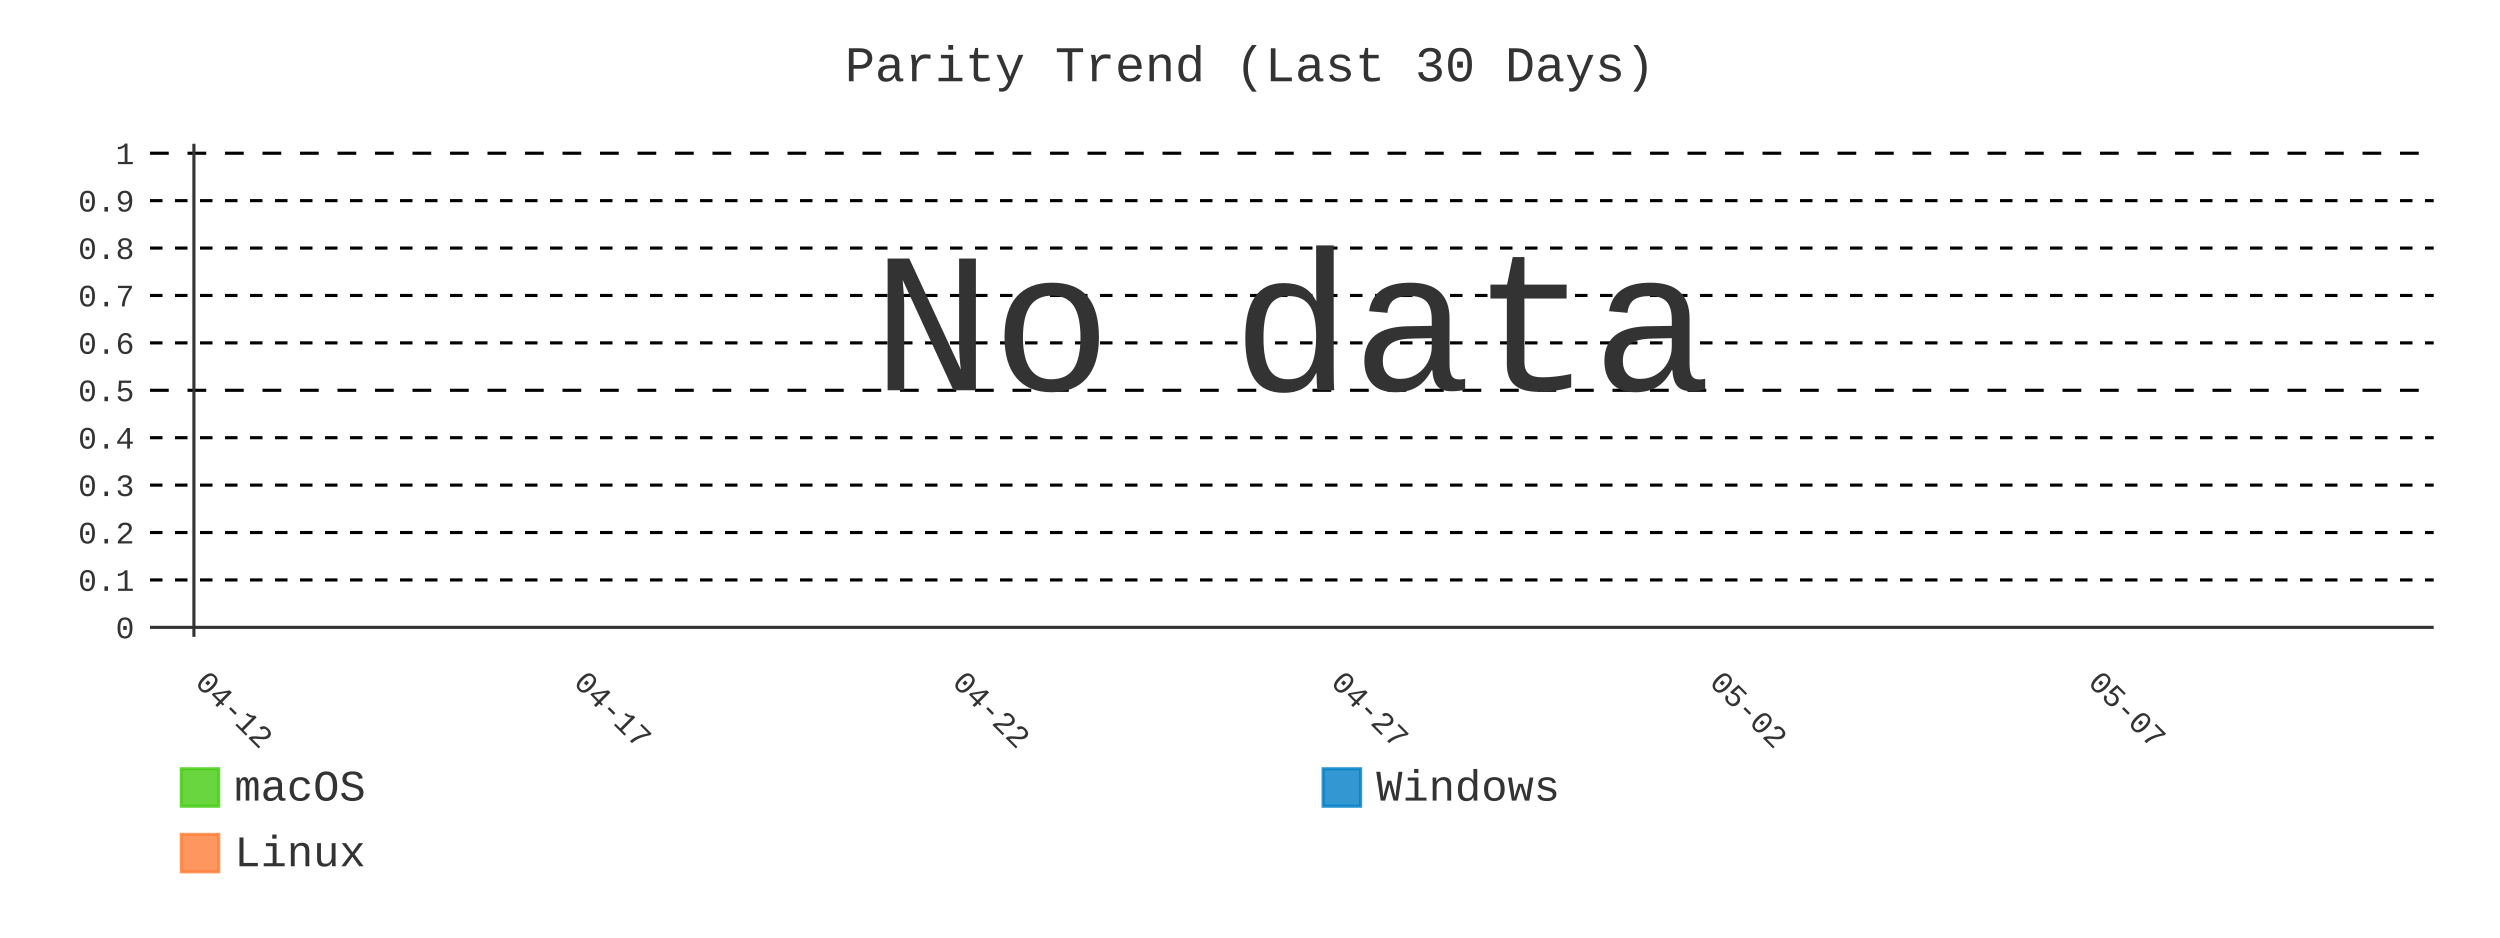
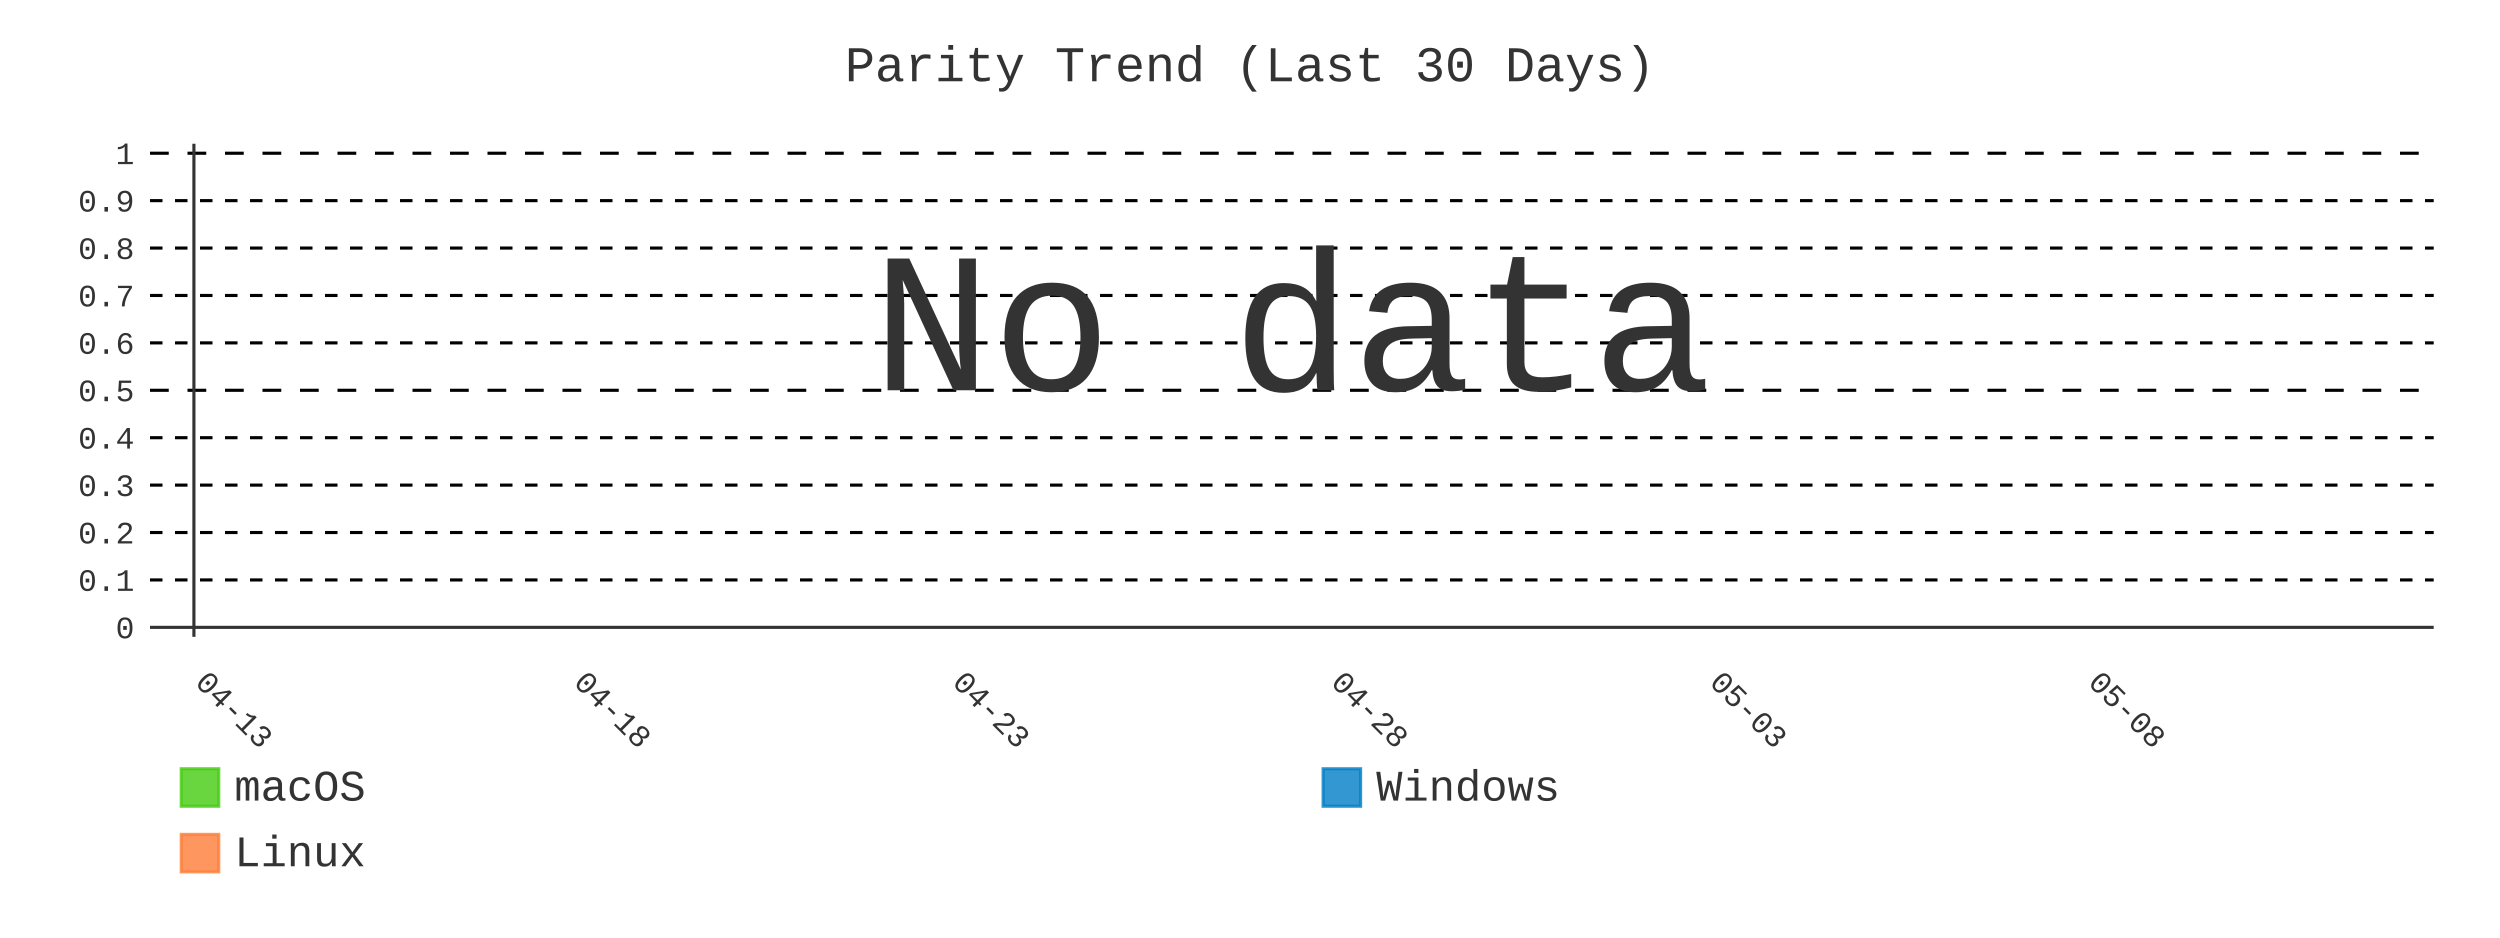
- <svg xmlns="http://www.w3.org/2000/svg" id="chart-ba665f3b-c452-4c4c-af8c-88e7442c1551" class="pygal-chart" viewBox="0 0 800 300">
+ <svg xmlns="http://www.w3.org/2000/svg" id="chart-7974983b-9e66-4e88-a0a1-0f1668f106fa" class="pygal-chart" viewBox="0 0 800 300">
  <defs>
-     <style type="text/css">#chart-ba665f3b-c452-4c4c-af8c-88e7442c1551{-webkit-user-select:none;-webkit-font-smoothing:antialiased;font-family:Consolas,"Liberation Mono",Menlo,Courier,monospace}#chart-ba665f3b-c452-4c4c-af8c-88e7442c1551 .title{font-family:Consolas,"Liberation Mono",Menlo,Courier,monospace;font-size:16px}#chart-ba665f3b-c452-4c4c-af8c-88e7442c1551 .legends .legend text{font-family:Consolas,"Liberation Mono",Menlo,Courier,monospace;font-size:14px}#chart-ba665f3b-c452-4c4c-af8c-88e7442c1551 .axis text{font-family:Consolas,"Liberation Mono",Menlo,Courier,monospace;font-size:10px}#chart-ba665f3b-c452-4c4c-af8c-88e7442c1551 .axis text.major{font-family:Consolas,"Liberation Mono",Menlo,Courier,monospace;font-size:10px}#chart-ba665f3b-c452-4c4c-af8c-88e7442c1551 .text-overlay text.value{font-family:Consolas,"Liberation Mono",Menlo,Courier,monospace;font-size:16px}#chart-ba665f3b-c452-4c4c-af8c-88e7442c1551 .text-overlay text.label{font-family:Consolas,"Liberation Mono",Menlo,Courier,monospace;font-size:10px}#chart-ba665f3b-c452-4c4c-af8c-88e7442c1551 .tooltip{font-family:Consolas,"Liberation Mono",Menlo,Courier,monospace;font-size:14px}#chart-ba665f3b-c452-4c4c-af8c-88e7442c1551 text.no_data{font-family:Consolas,"Liberation Mono",Menlo,Courier,monospace;font-size:64px}
- #chart-ba665f3b-c452-4c4c-af8c-88e7442c1551{background-color:transparent}#chart-ba665f3b-c452-4c4c-af8c-88e7442c1551 path,#chart-ba665f3b-c452-4c4c-af8c-88e7442c1551 line,#chart-ba665f3b-c452-4c4c-af8c-88e7442c1551 rect,#chart-ba665f3b-c452-4c4c-af8c-88e7442c1551 circle{-webkit-transition:400ms;-moz-transition:400ms;transition:400ms}#chart-ba665f3b-c452-4c4c-af8c-88e7442c1551 .graph &gt; .background{fill:transparent}#chart-ba665f3b-c452-4c4c-af8c-88e7442c1551 .plot &gt; .background{fill:transparent}#chart-ba665f3b-c452-4c4c-af8c-88e7442c1551 .graph{fill:#333}#chart-ba665f3b-c452-4c4c-af8c-88e7442c1551 text.no_data{fill:#333}#chart-ba665f3b-c452-4c4c-af8c-88e7442c1551 .title{fill:#333}#chart-ba665f3b-c452-4c4c-af8c-88e7442c1551 .legends .legend text{fill:#333}#chart-ba665f3b-c452-4c4c-af8c-88e7442c1551 .legends .legend:hover text{fill:#333}#chart-ba665f3b-c452-4c4c-af8c-88e7442c1551 .axis .line{stroke:#333}#chart-ba665f3b-c452-4c4c-af8c-88e7442c1551 .axis .guide.line{stroke:#666}#chart-ba665f3b-c452-4c4c-af8c-88e7442c1551 .axis .major.line{stroke:#333}#chart-ba665f3b-c452-4c4c-af8c-88e7442c1551 .axis text.major{fill:#333}#chart-ba665f3b-c452-4c4c-af8c-88e7442c1551 .axis.y .guides:hover .guide.line,#chart-ba665f3b-c452-4c4c-af8c-88e7442c1551 .line-graph .axis.x .guides:hover .guide.line,#chart-ba665f3b-c452-4c4c-af8c-88e7442c1551 .stackedline-graph .axis.x .guides:hover .guide.line,#chart-ba665f3b-c452-4c4c-af8c-88e7442c1551 .xy-graph .axis.x .guides:hover .guide.line{stroke:#333}#chart-ba665f3b-c452-4c4c-af8c-88e7442c1551 .axis .guides:hover text{fill:#333}#chart-ba665f3b-c452-4c4c-af8c-88e7442c1551 .reactive{fill-opacity:.8;stroke-opacity:.8;stroke-width:1}#chart-ba665f3b-c452-4c4c-af8c-88e7442c1551 .ci{stroke:#333}#chart-ba665f3b-c452-4c4c-af8c-88e7442c1551 .reactive.active,#chart-ba665f3b-c452-4c4c-af8c-88e7442c1551 .active .reactive{fill-opacity:.9;stroke-opacity:.9;stroke-width:4}#chart-ba665f3b-c452-4c4c-af8c-88e7442c1551 .ci .reactive.active{stroke-width:1.5}#chart-ba665f3b-c452-4c4c-af8c-88e7442c1551 .series text{fill:#333}#chart-ba665f3b-c452-4c4c-af8c-88e7442c1551 .tooltip rect{fill:transparent;stroke:#333;-webkit-transition:opacity 400ms;-moz-transition:opacity 400ms;transition:opacity 400ms}#chart-ba665f3b-c452-4c4c-af8c-88e7442c1551 .tooltip .label{fill:#333}#chart-ba665f3b-c452-4c4c-af8c-88e7442c1551 .tooltip .label{fill:#333}#chart-ba665f3b-c452-4c4c-af8c-88e7442c1551 .tooltip .legend{font-size:.8em;fill:#666}#chart-ba665f3b-c452-4c4c-af8c-88e7442c1551 .tooltip .x_label{font-size:.6em;fill:#333}#chart-ba665f3b-c452-4c4c-af8c-88e7442c1551 .tooltip .xlink{font-size:.5em;text-decoration:underline}#chart-ba665f3b-c452-4c4c-af8c-88e7442c1551 .tooltip .value{font-size:1.5em}#chart-ba665f3b-c452-4c4c-af8c-88e7442c1551 .bound{font-size:.5em}#chart-ba665f3b-c452-4c4c-af8c-88e7442c1551 .max-value{font-size:.75em;fill:#666}#chart-ba665f3b-c452-4c4c-af8c-88e7442c1551 .map-element{fill:transparent;stroke:#666 !important}#chart-ba665f3b-c452-4c4c-af8c-88e7442c1551 .map-element .reactive{fill-opacity:inherit;stroke-opacity:inherit}#chart-ba665f3b-c452-4c4c-af8c-88e7442c1551 .color-0,#chart-ba665f3b-c452-4c4c-af8c-88e7442c1551 .color-0 a:visited{stroke:#4c1;fill:#4c1}#chart-ba665f3b-c452-4c4c-af8c-88e7442c1551 .color-1,#chart-ba665f3b-c452-4c4c-af8c-88e7442c1551 .color-1 a:visited{stroke:#007ec6;fill:#007ec6}#chart-ba665f3b-c452-4c4c-af8c-88e7442c1551 .color-2,#chart-ba665f3b-c452-4c4c-af8c-88e7442c1551 .color-2 a:visited{stroke:#fe7d37;fill:#fe7d37}#chart-ba665f3b-c452-4c4c-af8c-88e7442c1551 .text-overlay .color-0 text{fill:black}#chart-ba665f3b-c452-4c4c-af8c-88e7442c1551 .text-overlay .color-1 text{fill:black}#chart-ba665f3b-c452-4c4c-af8c-88e7442c1551 .text-overlay .color-2 text{fill:black}#chart-ba665f3b-c452-4c4c-af8c-88e7442c1551 .series{stroke-width:2}#chart-ba665f3b-c452-4c4c-af8c-88e7442c1551 .series.serie-0{stroke-width:2}#chart-ba665f3b-c452-4c4c-af8c-88e7442c1551 .series.serie-1{stroke-width:2}#chart-ba665f3b-c452-4c4c-af8c-88e7442c1551 .series.serie-2{stroke-width:2}
- #chart-ba665f3b-c452-4c4c-af8c-88e7442c1551 text.no_data{text-anchor:middle}#chart-ba665f3b-c452-4c4c-af8c-88e7442c1551 .guide.line{fill:none}#chart-ba665f3b-c452-4c4c-af8c-88e7442c1551 .centered{text-anchor:middle}#chart-ba665f3b-c452-4c4c-af8c-88e7442c1551 .title{text-anchor:middle}#chart-ba665f3b-c452-4c4c-af8c-88e7442c1551 .legends .legend text{fill-opacity:1}#chart-ba665f3b-c452-4c4c-af8c-88e7442c1551 .axis.x text{text-anchor:middle}#chart-ba665f3b-c452-4c4c-af8c-88e7442c1551 .axis.x:not(.web) text[transform]{text-anchor:start}#chart-ba665f3b-c452-4c4c-af8c-88e7442c1551 .axis.x:not(.web) text[transform].backwards{text-anchor:end}#chart-ba665f3b-c452-4c4c-af8c-88e7442c1551 .axis.y text{text-anchor:end}#chart-ba665f3b-c452-4c4c-af8c-88e7442c1551 .axis.y text[transform].backwards{text-anchor:start}#chart-ba665f3b-c452-4c4c-af8c-88e7442c1551 .axis.y2 text{text-anchor:start}#chart-ba665f3b-c452-4c4c-af8c-88e7442c1551 .axis.y2 text[transform].backwards{text-anchor:end}#chart-ba665f3b-c452-4c4c-af8c-88e7442c1551 .axis .guide.line{stroke-dasharray:4,4;stroke:black}#chart-ba665f3b-c452-4c4c-af8c-88e7442c1551 .axis .major.guide.line{stroke-dasharray:6,6;stroke:black}#chart-ba665f3b-c452-4c4c-af8c-88e7442c1551 .horizontal .axis.y .guide.line,#chart-ba665f3b-c452-4c4c-af8c-88e7442c1551 .horizontal .axis.y2 .guide.line,#chart-ba665f3b-c452-4c4c-af8c-88e7442c1551 .vertical .axis.x .guide.line{opacity:0}#chart-ba665f3b-c452-4c4c-af8c-88e7442c1551 .horizontal .axis.always_show .guide.line,#chart-ba665f3b-c452-4c4c-af8c-88e7442c1551 .vertical .axis.always_show .guide.line{opacity:1 !important}#chart-ba665f3b-c452-4c4c-af8c-88e7442c1551 .axis.y .guides:hover .guide.line,#chart-ba665f3b-c452-4c4c-af8c-88e7442c1551 .axis.y2 .guides:hover .guide.line,#chart-ba665f3b-c452-4c4c-af8c-88e7442c1551 .axis.x .guides:hover .guide.line{opacity:1}#chart-ba665f3b-c452-4c4c-af8c-88e7442c1551 .axis .guides:hover text{opacity:1}#chart-ba665f3b-c452-4c4c-af8c-88e7442c1551 .nofill{fill:none}#chart-ba665f3b-c452-4c4c-af8c-88e7442c1551 .subtle-fill{fill-opacity:.2}#chart-ba665f3b-c452-4c4c-af8c-88e7442c1551 .dot{stroke-width:1px;fill-opacity:1;stroke-opacity:1}#chart-ba665f3b-c452-4c4c-af8c-88e7442c1551 .dot.active{stroke-width:5px}#chart-ba665f3b-c452-4c4c-af8c-88e7442c1551 .dot.negative{fill:transparent}#chart-ba665f3b-c452-4c4c-af8c-88e7442c1551 text,#chart-ba665f3b-c452-4c4c-af8c-88e7442c1551 tspan{stroke:none !important}#chart-ba665f3b-c452-4c4c-af8c-88e7442c1551 .series text.active{opacity:1}#chart-ba665f3b-c452-4c4c-af8c-88e7442c1551 .tooltip rect{fill-opacity:.95;stroke-width:.5}#chart-ba665f3b-c452-4c4c-af8c-88e7442c1551 .tooltip text{fill-opacity:1}#chart-ba665f3b-c452-4c4c-af8c-88e7442c1551 .showable{visibility:hidden}#chart-ba665f3b-c452-4c4c-af8c-88e7442c1551 .showable.shown{visibility:visible}#chart-ba665f3b-c452-4c4c-af8c-88e7442c1551 .gauge-background{fill:rgba(229,229,229,1);stroke:none}#chart-ba665f3b-c452-4c4c-af8c-88e7442c1551 .bg-lines{stroke:transparent;stroke-width:2px}</style>
+     <style type="text/css">#chart-7974983b-9e66-4e88-a0a1-0f1668f106fa{-webkit-user-select:none;-webkit-font-smoothing:antialiased;font-family:Consolas,"Liberation Mono",Menlo,Courier,monospace}#chart-7974983b-9e66-4e88-a0a1-0f1668f106fa .title{font-family:Consolas,"Liberation Mono",Menlo,Courier,monospace;font-size:16px}#chart-7974983b-9e66-4e88-a0a1-0f1668f106fa .legends .legend text{font-family:Consolas,"Liberation Mono",Menlo,Courier,monospace;font-size:14px}#chart-7974983b-9e66-4e88-a0a1-0f1668f106fa .axis text{font-family:Consolas,"Liberation Mono",Menlo,Courier,monospace;font-size:10px}#chart-7974983b-9e66-4e88-a0a1-0f1668f106fa .axis text.major{font-family:Consolas,"Liberation Mono",Menlo,Courier,monospace;font-size:10px}#chart-7974983b-9e66-4e88-a0a1-0f1668f106fa .text-overlay text.value{font-family:Consolas,"Liberation Mono",Menlo,Courier,monospace;font-size:16px}#chart-7974983b-9e66-4e88-a0a1-0f1668f106fa .text-overlay text.label{font-family:Consolas,"Liberation Mono",Menlo,Courier,monospace;font-size:10px}#chart-7974983b-9e66-4e88-a0a1-0f1668f106fa .tooltip{font-family:Consolas,"Liberation Mono",Menlo,Courier,monospace;font-size:14px}#chart-7974983b-9e66-4e88-a0a1-0f1668f106fa text.no_data{font-family:Consolas,"Liberation Mono",Menlo,Courier,monospace;font-size:64px}
+ #chart-7974983b-9e66-4e88-a0a1-0f1668f106fa{background-color:transparent}#chart-7974983b-9e66-4e88-a0a1-0f1668f106fa path,#chart-7974983b-9e66-4e88-a0a1-0f1668f106fa line,#chart-7974983b-9e66-4e88-a0a1-0f1668f106fa rect,#chart-7974983b-9e66-4e88-a0a1-0f1668f106fa circle{-webkit-transition:400ms;-moz-transition:400ms;transition:400ms}#chart-7974983b-9e66-4e88-a0a1-0f1668f106fa .graph &gt; .background{fill:transparent}#chart-7974983b-9e66-4e88-a0a1-0f1668f106fa .plot &gt; .background{fill:transparent}#chart-7974983b-9e66-4e88-a0a1-0f1668f106fa .graph{fill:#333}#chart-7974983b-9e66-4e88-a0a1-0f1668f106fa text.no_data{fill:#333}#chart-7974983b-9e66-4e88-a0a1-0f1668f106fa .title{fill:#333}#chart-7974983b-9e66-4e88-a0a1-0f1668f106fa .legends .legend text{fill:#333}#chart-7974983b-9e66-4e88-a0a1-0f1668f106fa .legends .legend:hover text{fill:#333}#chart-7974983b-9e66-4e88-a0a1-0f1668f106fa .axis .line{stroke:#333}#chart-7974983b-9e66-4e88-a0a1-0f1668f106fa .axis .guide.line{stroke:#666}#chart-7974983b-9e66-4e88-a0a1-0f1668f106fa .axis .major.line{stroke:#333}#chart-7974983b-9e66-4e88-a0a1-0f1668f106fa .axis text.major{fill:#333}#chart-7974983b-9e66-4e88-a0a1-0f1668f106fa .axis.y .guides:hover .guide.line,#chart-7974983b-9e66-4e88-a0a1-0f1668f106fa .line-graph .axis.x .guides:hover .guide.line,#chart-7974983b-9e66-4e88-a0a1-0f1668f106fa .stackedline-graph .axis.x .guides:hover .guide.line,#chart-7974983b-9e66-4e88-a0a1-0f1668f106fa .xy-graph .axis.x .guides:hover .guide.line{stroke:#333}#chart-7974983b-9e66-4e88-a0a1-0f1668f106fa .axis .guides:hover text{fill:#333}#chart-7974983b-9e66-4e88-a0a1-0f1668f106fa .reactive{fill-opacity:.8;stroke-opacity:.8;stroke-width:1}#chart-7974983b-9e66-4e88-a0a1-0f1668f106fa .ci{stroke:#333}#chart-7974983b-9e66-4e88-a0a1-0f1668f106fa .reactive.active,#chart-7974983b-9e66-4e88-a0a1-0f1668f106fa .active .reactive{fill-opacity:.9;stroke-opacity:.9;stroke-width:4}#chart-7974983b-9e66-4e88-a0a1-0f1668f106fa .ci .reactive.active{stroke-width:1.5}#chart-7974983b-9e66-4e88-a0a1-0f1668f106fa .series text{fill:#333}#chart-7974983b-9e66-4e88-a0a1-0f1668f106fa .tooltip rect{fill:transparent;stroke:#333;-webkit-transition:opacity 400ms;-moz-transition:opacity 400ms;transition:opacity 400ms}#chart-7974983b-9e66-4e88-a0a1-0f1668f106fa .tooltip .label{fill:#333}#chart-7974983b-9e66-4e88-a0a1-0f1668f106fa .tooltip .label{fill:#333}#chart-7974983b-9e66-4e88-a0a1-0f1668f106fa .tooltip .legend{font-size:.8em;fill:#666}#chart-7974983b-9e66-4e88-a0a1-0f1668f106fa .tooltip .x_label{font-size:.6em;fill:#333}#chart-7974983b-9e66-4e88-a0a1-0f1668f106fa .tooltip .xlink{font-size:.5em;text-decoration:underline}#chart-7974983b-9e66-4e88-a0a1-0f1668f106fa .tooltip .value{font-size:1.5em}#chart-7974983b-9e66-4e88-a0a1-0f1668f106fa .bound{font-size:.5em}#chart-7974983b-9e66-4e88-a0a1-0f1668f106fa .max-value{font-size:.75em;fill:#666}#chart-7974983b-9e66-4e88-a0a1-0f1668f106fa .map-element{fill:transparent;stroke:#666 !important}#chart-7974983b-9e66-4e88-a0a1-0f1668f106fa .map-element .reactive{fill-opacity:inherit;stroke-opacity:inherit}#chart-7974983b-9e66-4e88-a0a1-0f1668f106fa .color-0,#chart-7974983b-9e66-4e88-a0a1-0f1668f106fa .color-0 a:visited{stroke:#4c1;fill:#4c1}#chart-7974983b-9e66-4e88-a0a1-0f1668f106fa .color-1,#chart-7974983b-9e66-4e88-a0a1-0f1668f106fa .color-1 a:visited{stroke:#007ec6;fill:#007ec6}#chart-7974983b-9e66-4e88-a0a1-0f1668f106fa .color-2,#chart-7974983b-9e66-4e88-a0a1-0f1668f106fa .color-2 a:visited{stroke:#fe7d37;fill:#fe7d37}#chart-7974983b-9e66-4e88-a0a1-0f1668f106fa .text-overlay .color-0 text{fill:black}#chart-7974983b-9e66-4e88-a0a1-0f1668f106fa .text-overlay .color-1 text{fill:black}#chart-7974983b-9e66-4e88-a0a1-0f1668f106fa .text-overlay .color-2 text{fill:black}#chart-7974983b-9e66-4e88-a0a1-0f1668f106fa .series{stroke-width:2}#chart-7974983b-9e66-4e88-a0a1-0f1668f106fa .series.serie-0{stroke-width:2}#chart-7974983b-9e66-4e88-a0a1-0f1668f106fa .series.serie-1{stroke-width:2}#chart-7974983b-9e66-4e88-a0a1-0f1668f106fa .series.serie-2{stroke-width:2}
+ #chart-7974983b-9e66-4e88-a0a1-0f1668f106fa text.no_data{text-anchor:middle}#chart-7974983b-9e66-4e88-a0a1-0f1668f106fa .guide.line{fill:none}#chart-7974983b-9e66-4e88-a0a1-0f1668f106fa .centered{text-anchor:middle}#chart-7974983b-9e66-4e88-a0a1-0f1668f106fa .title{text-anchor:middle}#chart-7974983b-9e66-4e88-a0a1-0f1668f106fa .legends .legend text{fill-opacity:1}#chart-7974983b-9e66-4e88-a0a1-0f1668f106fa .axis.x text{text-anchor:middle}#chart-7974983b-9e66-4e88-a0a1-0f1668f106fa .axis.x:not(.web) text[transform]{text-anchor:start}#chart-7974983b-9e66-4e88-a0a1-0f1668f106fa .axis.x:not(.web) text[transform].backwards{text-anchor:end}#chart-7974983b-9e66-4e88-a0a1-0f1668f106fa .axis.y text{text-anchor:end}#chart-7974983b-9e66-4e88-a0a1-0f1668f106fa .axis.y text[transform].backwards{text-anchor:start}#chart-7974983b-9e66-4e88-a0a1-0f1668f106fa .axis.y2 text{text-anchor:start}#chart-7974983b-9e66-4e88-a0a1-0f1668f106fa .axis.y2 text[transform].backwards{text-anchor:end}#chart-7974983b-9e66-4e88-a0a1-0f1668f106fa .axis .guide.line{stroke-dasharray:4,4;stroke:black}#chart-7974983b-9e66-4e88-a0a1-0f1668f106fa .axis .major.guide.line{stroke-dasharray:6,6;stroke:black}#chart-7974983b-9e66-4e88-a0a1-0f1668f106fa .horizontal .axis.y .guide.line,#chart-7974983b-9e66-4e88-a0a1-0f1668f106fa .horizontal .axis.y2 .guide.line,#chart-7974983b-9e66-4e88-a0a1-0f1668f106fa .vertical .axis.x .guide.line{opacity:0}#chart-7974983b-9e66-4e88-a0a1-0f1668f106fa .horizontal .axis.always_show .guide.line,#chart-7974983b-9e66-4e88-a0a1-0f1668f106fa .vertical .axis.always_show .guide.line{opacity:1 !important}#chart-7974983b-9e66-4e88-a0a1-0f1668f106fa .axis.y .guides:hover .guide.line,#chart-7974983b-9e66-4e88-a0a1-0f1668f106fa .axis.y2 .guides:hover .guide.line,#chart-7974983b-9e66-4e88-a0a1-0f1668f106fa .axis.x .guides:hover .guide.line{opacity:1}#chart-7974983b-9e66-4e88-a0a1-0f1668f106fa .axis .guides:hover text{opacity:1}#chart-7974983b-9e66-4e88-a0a1-0f1668f106fa .nofill{fill:none}#chart-7974983b-9e66-4e88-a0a1-0f1668f106fa .subtle-fill{fill-opacity:.2}#chart-7974983b-9e66-4e88-a0a1-0f1668f106fa .dot{stroke-width:1px;fill-opacity:1;stroke-opacity:1}#chart-7974983b-9e66-4e88-a0a1-0f1668f106fa .dot.active{stroke-width:5px}#chart-7974983b-9e66-4e88-a0a1-0f1668f106fa .dot.negative{fill:transparent}#chart-7974983b-9e66-4e88-a0a1-0f1668f106fa text,#chart-7974983b-9e66-4e88-a0a1-0f1668f106fa tspan{stroke:none !important}#chart-7974983b-9e66-4e88-a0a1-0f1668f106fa .series text.active{opacity:1}#chart-7974983b-9e66-4e88-a0a1-0f1668f106fa .tooltip rect{fill-opacity:.95;stroke-width:.5}#chart-7974983b-9e66-4e88-a0a1-0f1668f106fa .tooltip text{fill-opacity:1}#chart-7974983b-9e66-4e88-a0a1-0f1668f106fa .showable{visibility:hidden}#chart-7974983b-9e66-4e88-a0a1-0f1668f106fa .showable.shown{visibility:visible}#chart-7974983b-9e66-4e88-a0a1-0f1668f106fa .gauge-background{fill:rgba(229,229,229,1);stroke:none}#chart-7974983b-9e66-4e88-a0a1-0f1668f106fa .bg-lines{stroke:transparent;stroke-width:2px}</style>
  </defs>
  <g class="graph line-graph vertical">
    <rect x="0" y="0" width="800" height="300" class="background" />
    <g transform="translate(48, 46)" class="plot">
      <rect x="0" y="0" width="730.787" height="157.787" class="background" />
      <g class="axis y always_show">
        <g class="guides">
          <path d="M0 154.752 h730.787" class="axis major line" />
          <text x="-5" y="158.252" class="major">0</text>
        </g>
        <g class="guides">
          <path d="M0 139.581 h730.787" class="guide line" />
          <text x="-5" y="143.081" class="">0.1</text>
        </g>
        <g class="guides">
          <path d="M0 124.409 h730.787" class="guide line" />
          <text x="-5" y="127.909" class="">0.2</text>
        </g>
        <g class="guides">
          <path d="M0 109.237 h730.787" class="guide line" />
          <text x="-5" y="112.737" class="">0.3</text>
        </g>
        <g class="guides">
          <path d="M0 94.065 h730.787" class="guide line" />
          <text x="-5" y="97.565" class="">0.4</text>
        </g>
        <g class="guides">
          <path d="M0 78.893 h730.787" class="major guide line" />
          <text x="-5" y="82.393" class="major">0.5</text>
        </g>
        <g class="guides">
          <path d="M0 63.722 h730.787" class="guide line" />
          <text x="-5" y="67.222" class="">0.6</text>
        </g>
        <g class="guides">
          <path d="M0 48.55 h730.787" class="guide line" />
          <text x="-5" y="52.05" class="">0.7</text>
        </g>
        <g class="guides">
          <path d="M0 33.378 h730.787" class="guide line" />
          <text x="-5" y="36.878" class="">0.8</text>
        </g>
        <g class="guides">
          <path d="M0 18.206 h730.787" class="guide line" />
          <text x="-5" y="21.706" class="">0.9</text>
        </g>
        <g class="guides">
          <path d="M0 3.034 h730.787" class="major guide line" />
          <text x="-5" y="6.534" class="major">1</text>
        </g>
      </g>
      <g class="axis x">
        <g class="guides">
          <path d="M14.054 0 v157.787" class="major line" />
-           <text x="14.054" y="172.787" class="major" transform="rotate(45 14.05359 172.7868)">04-12</text>
+           <text x="14.054" y="172.787" class="major" transform="rotate(45 14.05359 172.7868)">04-13</text>
        </g>
        <g class="guides">
          <path d="M135.205 0 v157.787" class="major guide line" />
-           <text x="135.205" y="172.787" class="major" transform="rotate(45 135.2052 172.7868)">04-17</text>
+           <text x="135.205" y="172.787" class="major" transform="rotate(45 135.2052 172.7868)">04-18</text>
        </g>
        <g class="guides">
          <path d="M256.357 0 v157.787" class="major guide line" />
-           <text x="256.357" y="172.787" class="major" transform="rotate(45 256.3569 172.7868)">04-22</text>
+           <text x="256.357" y="172.787" class="major" transform="rotate(45 256.3569 172.7868)">04-23</text>
        </g>
        <g class="guides">
          <path d="M377.509 0 v157.787" class="major guide line" />
-           <text x="377.509" y="172.787" class="major" transform="rotate(45 377.5086 172.7868)">04-27</text>
+           <text x="377.509" y="172.787" class="major" transform="rotate(45 377.5086 172.7868)">04-28</text>
        </g>
        <g class="guides">
          <path d="M498.66 0 v157.787" class="major guide line" />
-           <text x="498.66" y="172.787" class="major" transform="rotate(45 498.6602 172.7868)">05-02</text>
+           <text x="498.66" y="172.787" class="major" transform="rotate(45 498.6602 172.7868)">05-03</text>
        </g>
        <g class="guides">
          <path d="M619.812 0 v157.787" class="major guide line" />
-           <text x="619.812" y="172.787" class="major" transform="rotate(45 619.8119 172.7868)">05-07</text>
+           <text x="619.812" y="172.787" class="major" transform="rotate(45 619.8119 172.7868)">05-08</text>
        </g>
      </g>
    </g>
    <g class="titles">
      <text x="400.0" y="26" class="title plot_title">Parity Trend (Last 30 Days)</text>
    </g>
    <g transform="translate(48, 46)" class="plot overlay" />
    <g transform="translate(48, 46)" class="plot text-overlay">
      <text x="365.393" y="78.893" class="no_data">No data</text>
    </g>
    <g transform="translate(48, 46)" class="plot tooltip-overlay">
      <g transform="translate(0 0)" style="opacity: 0" class="tooltip">
        <rect rx="0" ry="0" width="0" height="0" class="tooltip-box" />
        <g class="text" />
      </g>
    </g>
    <g transform="translate(58, 245)" class="legends">
      <g id="activate-serie-0" class="legend reactive activate-serie">
        <rect x="0.0" y="1.0" width="12" height="12" class="color-0 reactive" />
        <text x="17.0" y="11.2">macOS</text>
      </g>
      <g id="activate-serie-1" class="legend reactive activate-serie">
        <rect x="365.393" y="1.0" width="12" height="12" class="color-1 reactive" />
        <text x="382.393" y="11.2">Windows</text>
      </g>
      <g id="activate-serie-2" class="legend reactive activate-serie">
        <rect x="0.0" y="22.0" width="12" height="12" class="color-2 reactive" />
        <text x="17.0" y="32.2">Linux</text>
      </g>
    </g>
  </g>
</svg>
